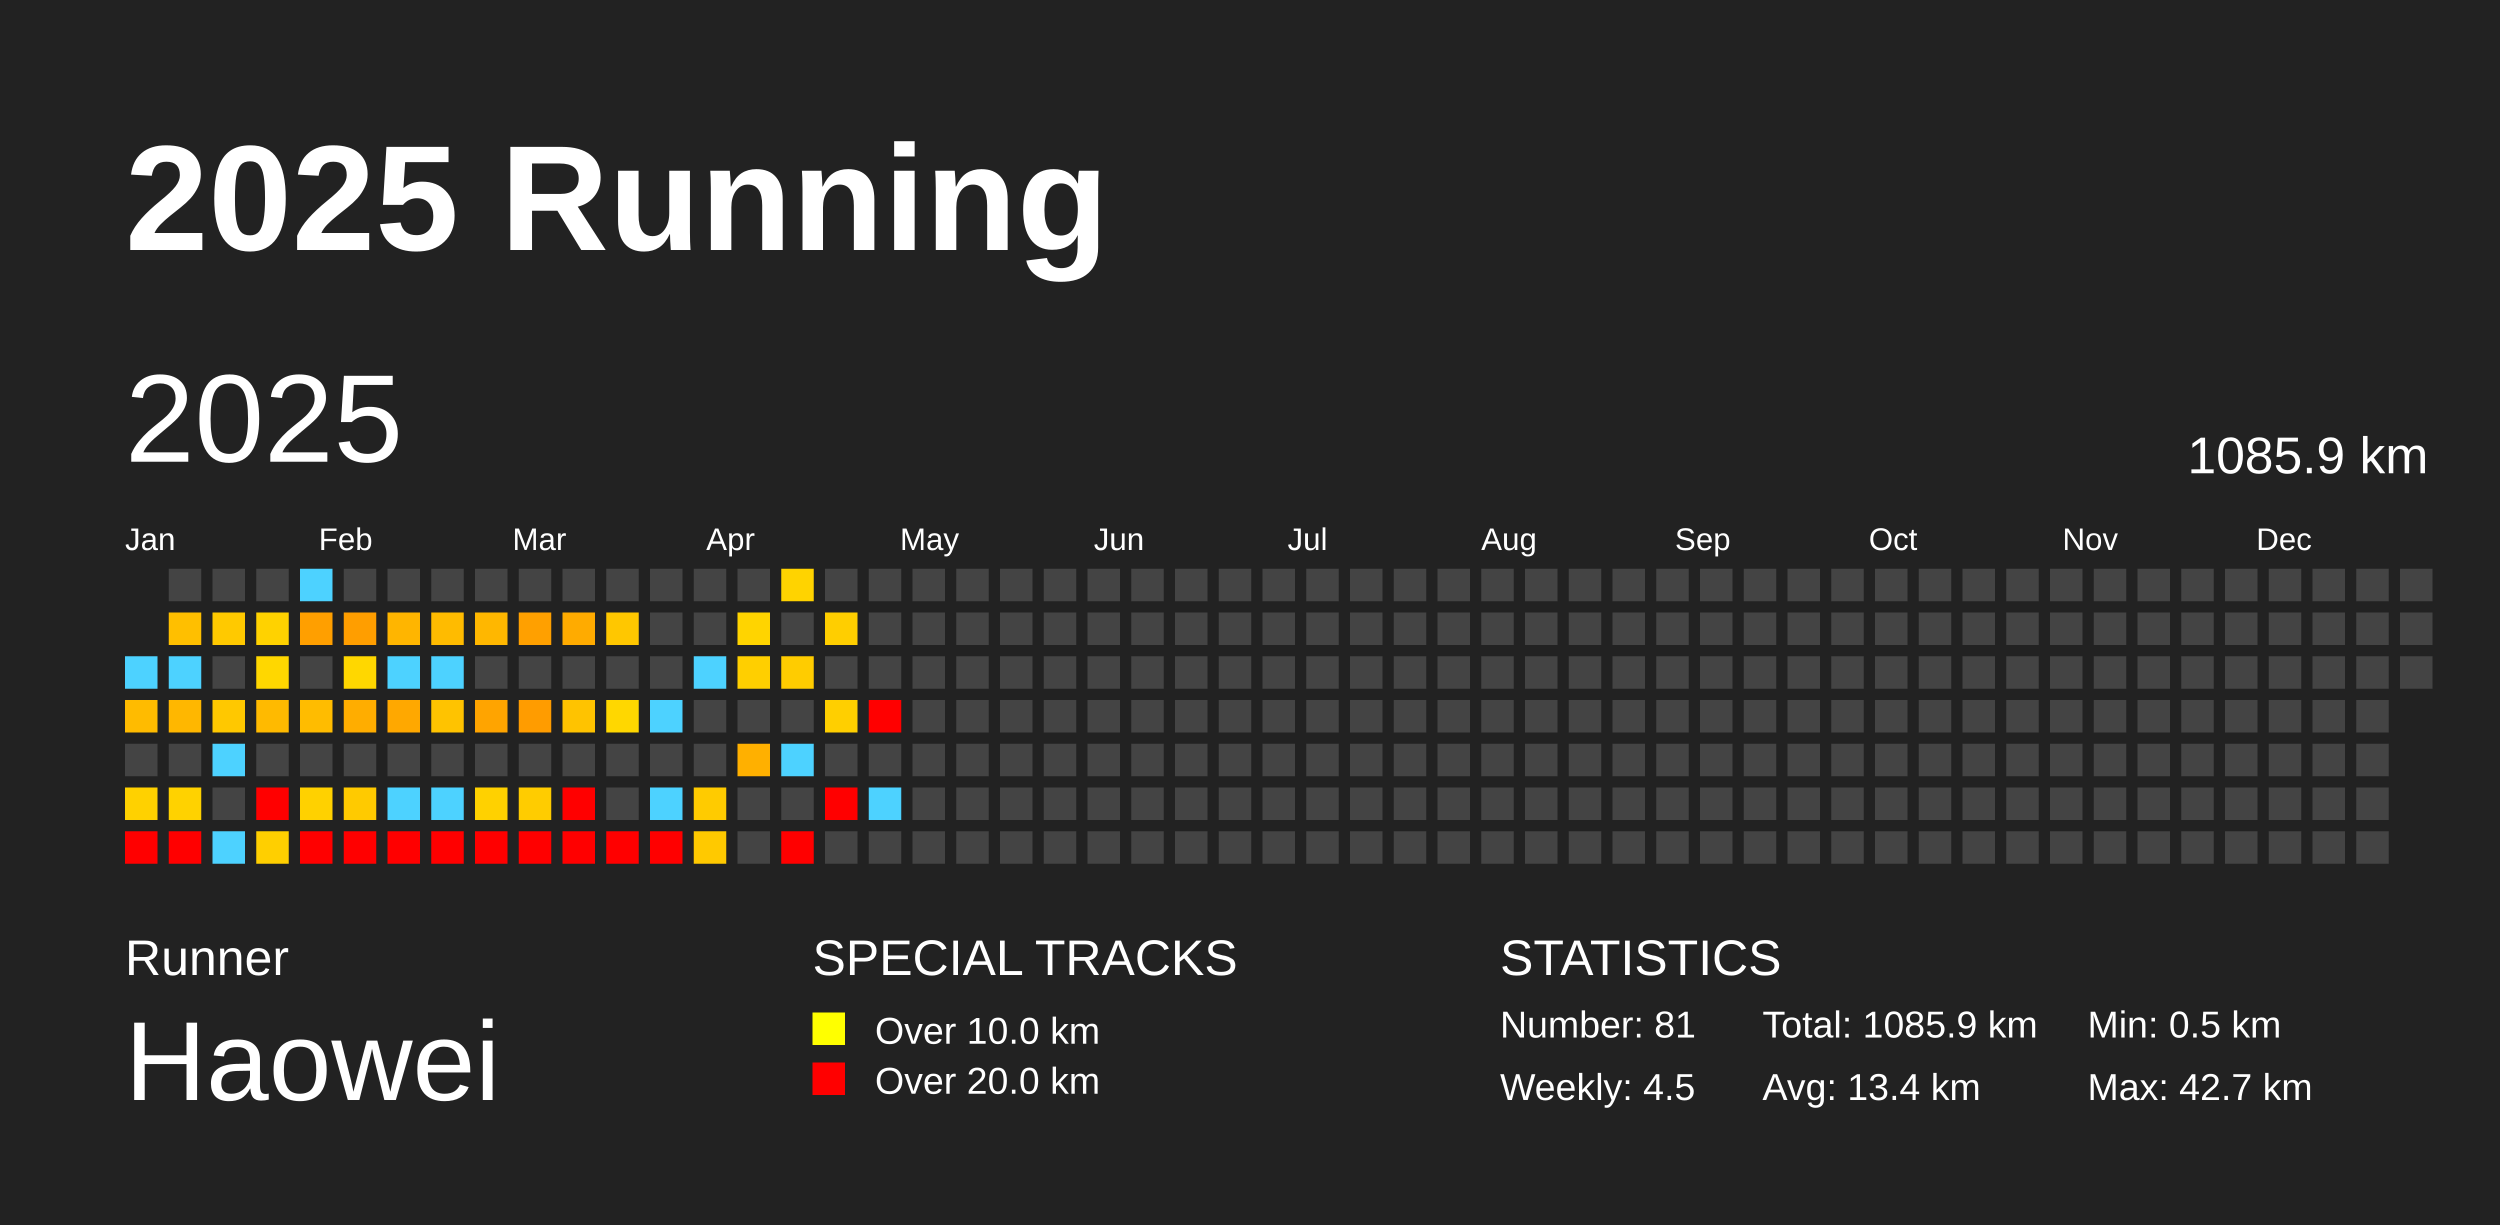
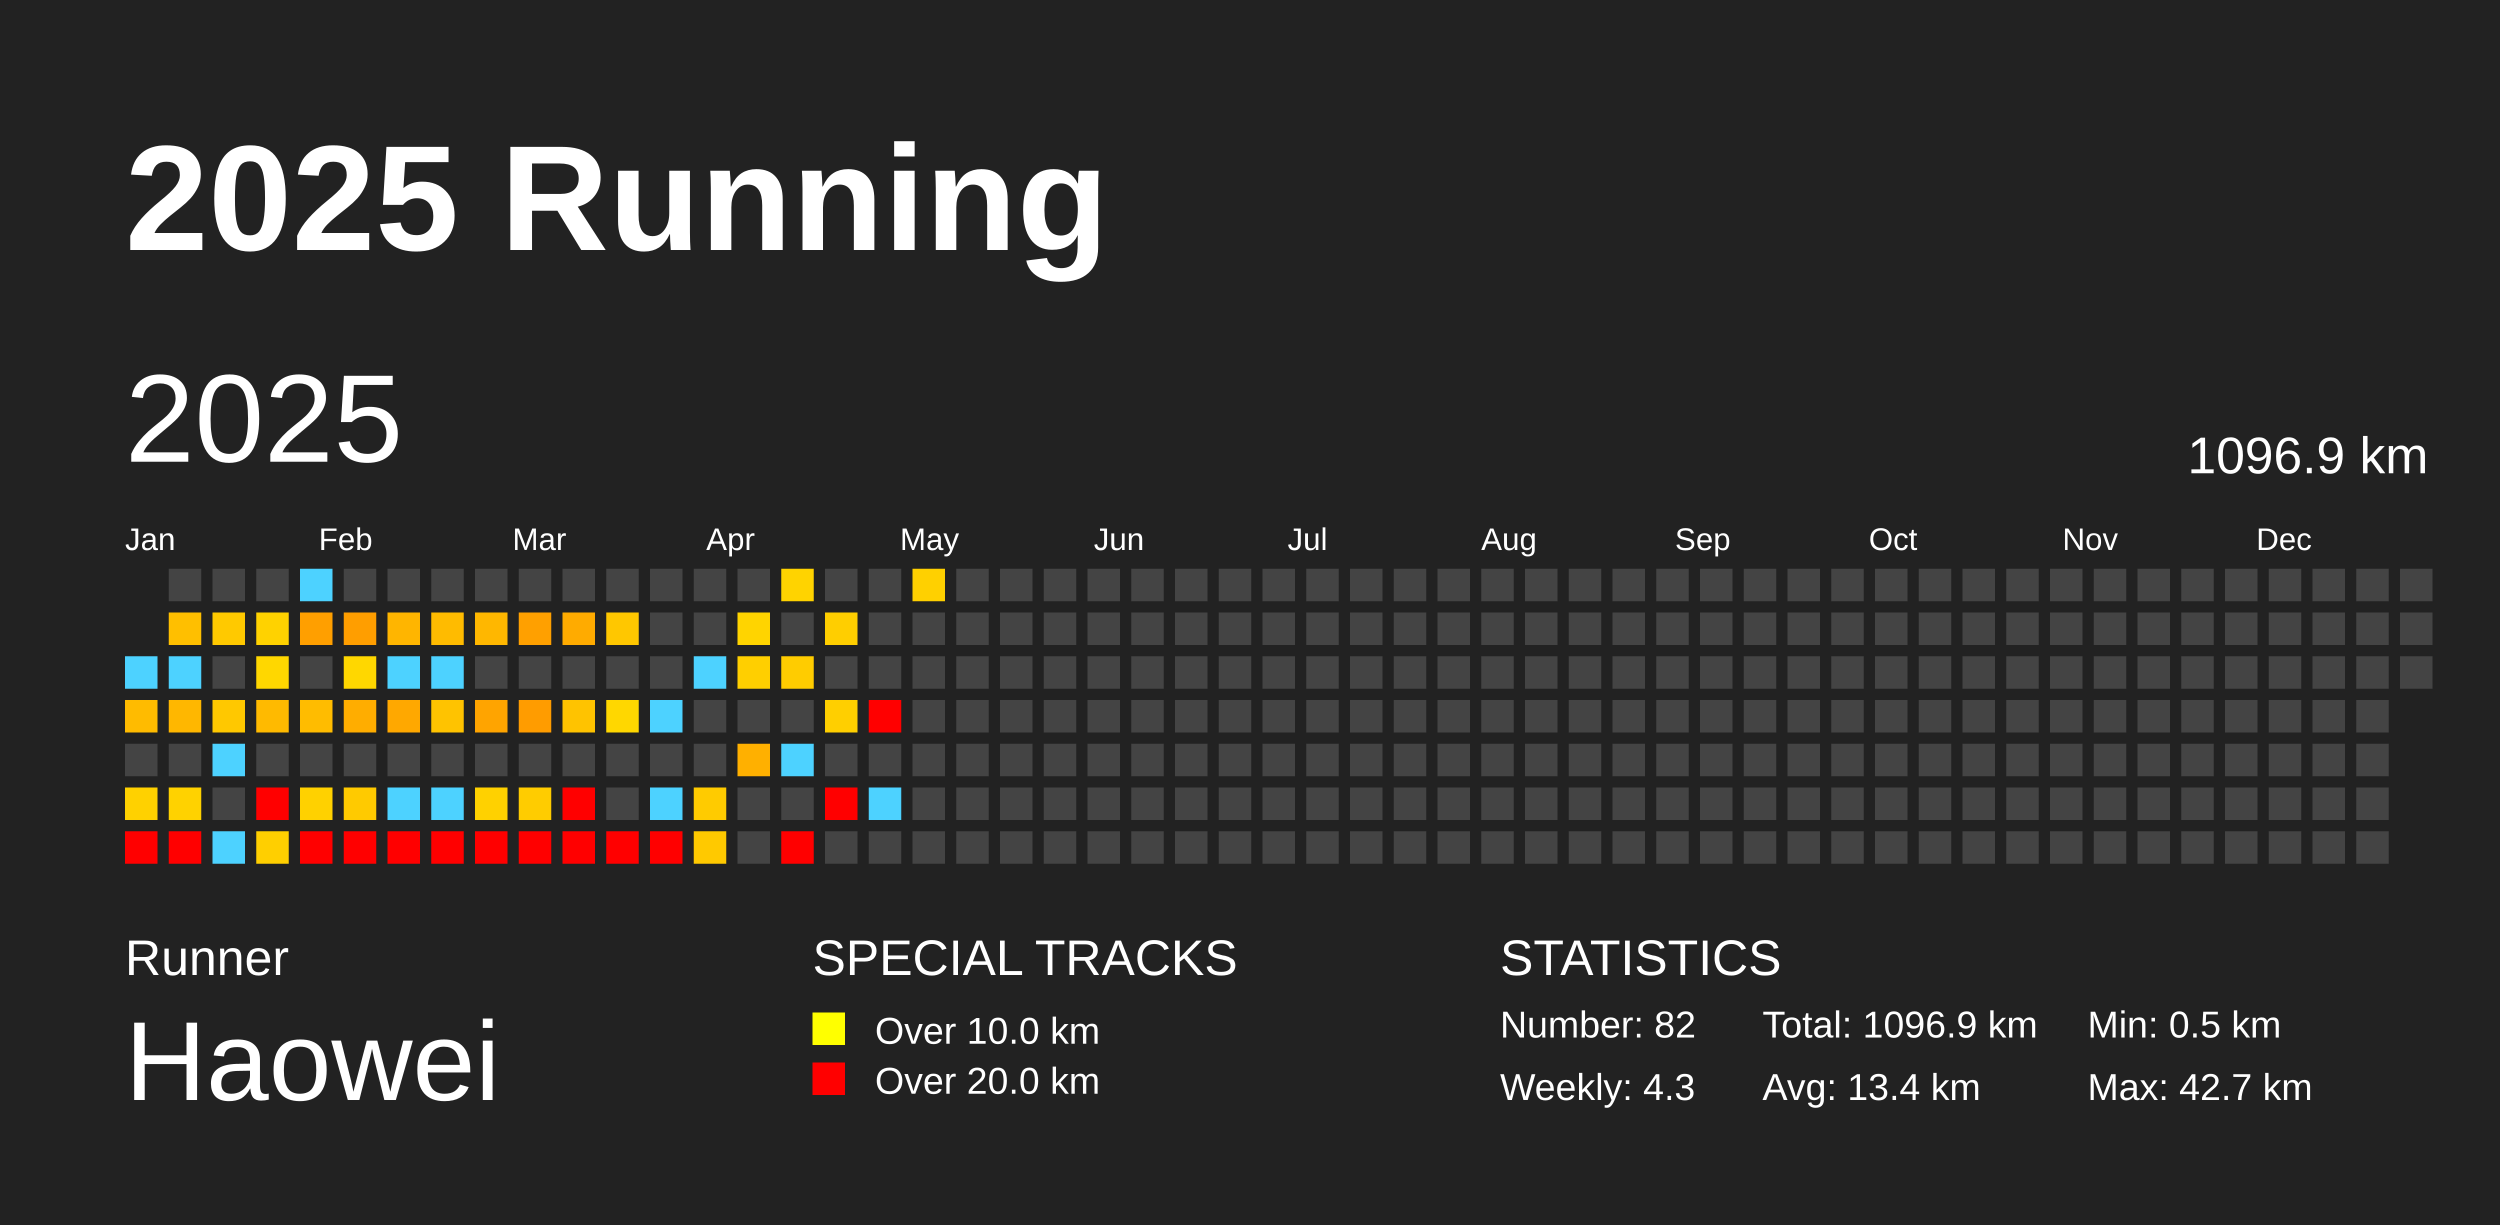
<svg xmlns="http://www.w3.org/2000/svg" baseProfile="full" height="98mm" version="1.1" viewBox="0,0,200,98" width="200mm">
  <defs />
  <rect fill="#222222" height="98" width="200" x="0" y="0" />
  <text fill="#FFFFFF" style="font-size:12px; font-family:Arial; font-weight:bold;" x="10" y="20">2025 Running</text>
  <text fill="#FFFFFF" style="font-size:4px; font-family:Arial" x="10" y="78">Runner</text>
  <text fill="#FFFFFF" style="font-size:9px; font-family:Arial" x="10" y="88">Haowei</text>
  <text fill="#FFFFFF" style="font-size:4px; font-family:Arial" x="65" y="78">SPECIAL TRACKS</text>
  <rect fill="yellow" height="2.6" width="2.6" x="65" y="81" />
  <text fill="#FFFFFF" style="font-size:3px; font-family:Arial" x="70" y="83.5">Over 10.0 km</text>
  <rect fill="red" height="2.6" width="2.6" x="65" y="85" />
  <text fill="#FFFFFF" style="font-size:3px; font-family:Arial" x="70" y="87.5">Over 20.0 km</text>
  <text fill="#FFFFFF" style="font-size:4px; font-family:Arial" x="120" y="78">STATISTICS</text>
-   <text fill="#FFFFFF" style="font-size:3px; font-family:Arial" x="120" y="83">Number: 81</text>
-   <text fill="#FFFFFF" style="font-size:3px; font-family:Arial" x="120" y="88">Weekly: 4.5</text>
-   <text fill="#FFFFFF" style="font-size:3px; font-family:Arial" x="141" y="83">Total: 1085.9 km</text>
+   <text fill="#FFFFFF" style="font-size:3px; font-family:Arial" x="120" y="83">Number: 82</text>
+   <text fill="#FFFFFF" style="font-size:3px; font-family:Arial" x="120" y="88">Weekly: 4.3</text>
+   <text fill="#FFFFFF" style="font-size:3px; font-family:Arial" x="141" y="83">Total: 1096.9 km</text>
  <text fill="#FFFFFF" style="font-size:3px; font-family:Arial" x="141" y="88">Avg: 13.4 km</text>
  <text fill="#FFFFFF" style="font-size:3px; font-family:Arial" x="167" y="83">Min: 0.5 km</text>
  <text fill="#FFFFFF" style="font-size:3px; font-family:Arial" x="167" y="88">Max: 42.7 km</text>
  <text dominant-baseline="hanging" fill="#FFFFFF" style="font-size:10.0px; font-family:Arial;" x="10" y="30">2025</text>
-   <text dominant-baseline="hanging" fill="#FFFFFF" style="font-size:4.125px; font-family:Arial;" x="175" y="35">1085.9 km</text>
+   <text dominant-baseline="hanging" fill="#FFFFFF" style="font-size:4.125px; font-family:Arial;" x="175" y="35">1096.9 km</text>
  <text fill="#FFFFFF" style="font-size:2.5px; font-family:Arial" x="10.0" y="44">Jan</text>
  <text fill="#FFFFFF" style="font-size:2.5px; font-family:Arial" x="25.5" y="44">Feb</text>
  <text fill="#FFFFFF" style="font-size:2.5px; font-family:Arial" x="41.0" y="44">Mar</text>
  <text fill="#FFFFFF" style="font-size:2.5px; font-family:Arial" x="56.5" y="44">Apr</text>
  <text fill="#FFFFFF" style="font-size:2.5px; font-family:Arial" x="72.0" y="44">May</text>
  <text fill="#FFFFFF" style="font-size:2.5px; font-family:Arial" x="87.5" y="44">Jun</text>
  <text fill="#FFFFFF" style="font-size:2.5px; font-family:Arial" x="103.0" y="44">Jul</text>
  <text fill="#FFFFFF" style="font-size:2.5px; font-family:Arial" x="118.5" y="44">Aug</text>
  <text fill="#FFFFFF" style="font-size:2.5px; font-family:Arial" x="134.0" y="44">Sep</text>
  <text fill="#FFFFFF" style="font-size:2.5px; font-family:Arial" x="149.5" y="44">Oct</text>
  <text fill="#FFFFFF" style="font-size:2.5px; font-family:Arial" x="165.0" y="44">Nov</text>
  <text fill="#FFFFFF" style="font-size:2.5px; font-family:Arial" x="180.5" y="44">Dec</text>
  <rect fill="#4dd2ff" height="2.6" width="2.6" x="10.0" y="52.5" />
  <rect fill="#ffbb00" height="2.6" width="2.6" x="10.0" y="56.0" />
  <rect fill="#444444" height="2.6" width="2.6" x="10.0" y="59.5" />
  <rect fill="#ffd100" height="2.6" width="2.6" x="10.0" y="63.0" />
  <rect fill="red" height="2.6" width="2.6" x="10.0" y="66.5" />
  <rect fill="#444444" height="2.6" width="2.6" x="13.5" y="45.5" />
  <rect fill="#ffbf00" height="2.6" width="2.6" x="13.5" y="49.0" />
  <rect fill="#4dd2ff" height="2.6" width="2.6" x="13.5" y="52.5" />
  <rect fill="#ffb700" height="2.6" width="2.6" x="13.5" y="56.0" />
  <rect fill="#444444" height="2.6" width="2.6" x="13.5" y="59.5" />
  <rect fill="#ffd200" height="2.6" width="2.6" x="13.5" y="63.0" />
  <rect fill="red" height="2.6" width="2.6" x="13.5" y="66.5" />
  <rect fill="#444444" height="2.6" width="2.6" x="17.0" y="45.5" />
  <rect fill="#ffc900" height="2.6" width="2.6" x="17.0" y="49.0" />
  <rect fill="#444444" height="2.6" width="2.6" x="17.0" y="52.5" />
  <rect fill="#ffc800" height="2.6" width="2.6" x="17.0" y="56.0" />
  <rect fill="#4dd2ff" height="2.6" width="2.6" x="17.0" y="59.5" />
  <rect fill="#444444" height="2.6" width="2.6" x="17.0" y="63.0" />
  <rect fill="#4dd2ff" height="2.6" width="2.6" x="17.0" y="66.5" />
  <rect fill="#444444" height="2.6" width="2.6" x="20.5" y="45.5" />
  <rect fill="#ffd200" height="2.6" width="2.6" x="20.5" y="49.0" />
  <rect fill="#ffd700" height="2.6" width="2.6" x="20.5" y="52.5" />
  <rect fill="#ffba00" height="2.6" width="2.6" x="20.5" y="56.0" />
  <rect fill="#444444" height="2.6" width="2.6" x="20.5" y="59.5" />
  <rect fill="red" height="2.6" width="2.6" x="20.5" y="63.0" />
  <rect fill="#ffcf00" height="2.6" width="2.6" x="20.5" y="66.5" />
  <rect fill="#4dd2ff" height="2.6" width="2.6" x="24.0" y="45.5" />
  <rect fill="#ff9f00" height="2.6" width="2.6" x="24.0" y="49.0" />
  <rect fill="#444444" height="2.6" width="2.6" x="24.0" y="52.5" />
  <rect fill="#ffbc00" height="2.6" width="2.6" x="24.0" y="56.0" />
  <rect fill="#444444" height="2.6" width="2.6" x="24.0" y="59.5" />
  <rect fill="#ffd100" height="2.6" width="2.6" x="24.0" y="63.0" />
  <rect fill="red" height="2.6" width="2.6" x="24.0" y="66.5" />
  <rect fill="#444444" height="2.6" width="2.6" x="27.5" y="45.5" />
  <rect fill="#ff9e00" height="2.6" width="2.6" x="27.5" y="49.0" />
  <rect fill="#ffd700" height="2.6" width="2.6" x="27.5" y="52.5" />
  <rect fill="#ffad00" height="2.6" width="2.6" x="27.5" y="56.0" />
  <rect fill="#444444" height="2.6" width="2.6" x="27.5" y="59.5" />
  <rect fill="#ffca00" height="2.6" width="2.6" x="27.5" y="63.0" />
  <rect fill="red" height="2.6" width="2.6" x="27.5" y="66.5" />
  <rect fill="#444444" height="2.6" width="2.6" x="31.0" y="45.5" />
  <rect fill="#ffb500" height="2.6" width="2.6" x="31.0" y="49.0" />
  <rect fill="#4dd2ff" height="2.6" width="2.6" x="31.0" y="52.5" />
  <rect fill="#ffa800" height="2.6" width="2.6" x="31.0" y="56.0" />
  <rect fill="#444444" height="2.6" width="2.6" x="31.0" y="59.5" />
  <rect fill="#4dd2ff" height="2.6" width="2.6" x="31.0" y="63.0" />
  <rect fill="red" height="2.6" width="2.6" x="31.0" y="66.5" />
  <rect fill="#444444" height="2.6" width="2.6" x="34.5" y="45.5" />
  <rect fill="#ffbb00" height="2.6" width="2.6" x="34.5" y="49.0" />
  <rect fill="#4dd2ff" height="2.6" width="2.6" x="34.5" y="52.5" />
  <rect fill="#ffc300" height="2.6" width="2.6" x="34.5" y="56.0" />
  <rect fill="#444444" height="2.6" width="2.6" x="34.5" y="59.5" />
  <rect fill="#4dd2ff" height="2.6" width="2.6" x="34.5" y="63.0" />
  <rect fill="red" height="2.6" width="2.6" x="34.5" y="66.5" />
  <rect fill="#444444" height="2.6" width="2.6" x="38.0" y="45.5" />
  <rect fill="#ffb700" height="2.6" width="2.6" x="38.0" y="49.0" />
  <rect fill="#444444" height="2.6" width="2.6" x="38.0" y="52.5" />
  <rect fill="#ffa400" height="2.6" width="2.6" x="38.0" y="56.0" />
  <rect fill="#444444" height="2.6" width="2.6" x="38.0" y="59.5" />
  <rect fill="#ffd100" height="2.6" width="2.6" x="38.0" y="63.0" />
  <rect fill="red" height="2.6" width="2.6" x="38.0" y="66.5" />
  <rect fill="#444444" height="2.6" width="2.6" x="41.5" y="45.5" />
  <rect fill="#ffa000" height="2.6" width="2.6" x="41.5" y="49.0" />
  <rect fill="#444444" height="2.6" width="2.6" x="41.5" y="52.5" />
  <rect fill="#ff9c00" height="2.6" width="2.6" x="41.5" y="56.0" />
  <rect fill="#444444" height="2.6" width="2.6" x="41.5" y="59.5" />
  <rect fill="#ffcc00" height="2.6" width="2.6" x="41.5" y="63.0" />
  <rect fill="red" height="2.6" width="2.6" x="41.5" y="66.5" />
  <rect fill="#444444" height="2.6" width="2.6" x="45.0" y="45.5" />
  <rect fill="#ffab00" height="2.6" width="2.6" x="45.0" y="49.0" />
  <rect fill="#444444" height="2.6" width="2.6" x="45.0" y="52.5" />
  <rect fill="#ffc300" height="2.6" width="2.6" x="45.0" y="56.0" />
  <rect fill="#444444" height="2.6" width="2.6" x="45.0" y="59.5" />
  <rect fill="red" height="2.6" width="2.6" x="45.0" y="63.0" />
  <rect fill="red" height="2.6" width="2.6" x="45.0" y="66.5" />
  <rect fill="#444444" height="2.6" width="2.6" x="48.5" y="45.5" />
  <rect fill="#ffc700" height="2.6" width="2.6" x="48.5" y="49.0" />
  <rect fill="#444444" height="2.6" width="2.6" x="48.5" y="52.5" />
  <rect fill="#ffd700" height="2.6" width="2.6" x="48.5" y="56.0" />
  <rect fill="#444444" height="2.6" width="2.6" x="48.5" y="59.5" />
  <rect fill="#444444" height="2.6" width="2.6" x="48.5" y="63.0" />
  <rect fill="red" height="2.6" width="2.6" x="48.5" y="66.5" />
  <rect fill="#444444" height="2.6" width="2.6" x="52.0" y="45.5" />
  <rect fill="#444444" height="2.6" width="2.6" x="52.0" y="49.0" />
  <rect fill="#444444" height="2.6" width="2.6" x="52.0" y="52.5" />
  <rect fill="#4dd2ff" height="2.6" width="2.6" x="52.0" y="56.0" />
  <rect fill="#444444" height="2.6" width="2.6" x="52.0" y="59.5" />
  <rect fill="#4dd2ff" height="2.6" width="2.6" x="52.0" y="63.0" />
  <rect fill="red" height="2.6" width="2.6" x="52.0" y="66.5" />
  <rect fill="#444444" height="2.6" width="2.6" x="55.5" y="45.5" />
  <rect fill="#444444" height="2.6" width="2.6" x="55.5" y="49.0" />
  <rect fill="#4dd2ff" height="2.6" width="2.6" x="55.5" y="52.5" />
  <rect fill="#444444" height="2.6" width="2.6" x="55.5" y="56.0" />
  <rect fill="#444444" height="2.6" width="2.6" x="55.5" y="59.5" />
  <rect fill="#ffcb00" height="2.6" width="2.6" x="55.5" y="63.0" />
  <rect fill="#ffc900" height="2.6" width="2.6" x="55.5" y="66.5" />
  <rect fill="#444444" height="2.6" width="2.6" x="59.0" y="45.5" />
  <rect fill="#ffd400" height="2.6" width="2.6" x="59.0" y="49.0" />
  <rect fill="#ffcf00" height="2.6" width="2.6" x="59.0" y="52.5" />
  <rect fill="#444444" height="2.6" width="2.6" x="59.0" y="56.0" />
  <rect fill="#ffb000" height="2.6" width="2.6" x="59.0" y="59.5" />
  <rect fill="#444444" height="2.6" width="2.6" x="59.0" y="63.0" />
  <rect fill="#444444" height="2.6" width="2.6" x="59.0" y="66.5" />
  <rect fill="#ffd300" height="2.6" width="2.6" x="62.5" y="45.5" />
  <rect fill="#444444" height="2.6" width="2.6" x="62.5" y="49.0" />
  <rect fill="#ffcc00" height="2.6" width="2.6" x="62.5" y="52.5" />
  <rect fill="#444444" height="2.6" width="2.6" x="62.5" y="56.0" />
  <rect fill="#4dd2ff" height="2.6" width="2.6" x="62.5" y="59.5" />
  <rect fill="#444444" height="2.6" width="2.6" x="62.5" y="63.0" />
  <rect fill="red" height="2.6" width="2.6" x="62.5" y="66.5" />
  <rect fill="#444444" height="2.6" width="2.6" x="66.0" y="45.5" />
  <rect fill="#ffce00" height="2.6" width="2.6" x="66.0" y="49.0" />
  <rect fill="#444444" height="2.6" width="2.6" x="66.0" y="52.5" />
  <rect fill="#ffcf00" height="2.6" width="2.6" x="66.0" y="56.0" />
  <rect fill="#444444" height="2.6" width="2.6" x="66.0" y="59.5" />
  <rect fill="red" height="2.6" width="2.6" x="66.0" y="63.0" />
  <rect fill="#444444" height="2.6" width="2.6" x="66.0" y="66.5" />
  <rect fill="#444444" height="2.6" width="2.6" x="69.5" y="45.5" />
  <rect fill="#444444" height="2.6" width="2.6" x="69.5" y="49.0" />
  <rect fill="#444444" height="2.6" width="2.6" x="69.5" y="52.5" />
  <rect fill="red" height="2.6" width="2.6" x="69.5" y="56.0" />
  <rect fill="#444444" height="2.6" width="2.6" x="69.5" y="59.5" />
  <rect fill="#4dd2ff" height="2.6" width="2.6" x="69.5" y="63.0" />
  <rect fill="#444444" height="2.6" width="2.6" x="69.5" y="66.5" />
-   <rect fill="#444444" height="2.6" width="2.6" x="73.0" y="45.5" />
+   <rect fill="#ffd000" height="2.6" width="2.6" x="73.0" y="45.5" />
  <rect fill="#444444" height="2.6" width="2.6" x="73.0" y="49.0" />
  <rect fill="#444444" height="2.6" width="2.6" x="73.0" y="52.5" />
  <rect fill="#444444" height="2.6" width="2.6" x="73.0" y="56.0" />
  <rect fill="#444444" height="2.6" width="2.6" x="73.0" y="59.5" />
  <rect fill="#444444" height="2.6" width="2.6" x="73.0" y="63.0" />
  <rect fill="#444444" height="2.6" width="2.6" x="73.0" y="66.5" />
  <rect fill="#444444" height="2.6" width="2.6" x="76.5" y="45.5" />
  <rect fill="#444444" height="2.6" width="2.6" x="76.5" y="49.0" />
  <rect fill="#444444" height="2.6" width="2.6" x="76.5" y="52.5" />
  <rect fill="#444444" height="2.6" width="2.6" x="76.5" y="56.0" />
  <rect fill="#444444" height="2.6" width="2.6" x="76.5" y="59.5" />
  <rect fill="#444444" height="2.6" width="2.6" x="76.5" y="63.0" />
  <rect fill="#444444" height="2.6" width="2.6" x="76.5" y="66.5" />
  <rect fill="#444444" height="2.6" width="2.6" x="80.0" y="45.5" />
  <rect fill="#444444" height="2.6" width="2.6" x="80.0" y="49.0" />
  <rect fill="#444444" height="2.6" width="2.6" x="80.0" y="52.5" />
  <rect fill="#444444" height="2.6" width="2.6" x="80.0" y="56.0" />
  <rect fill="#444444" height="2.6" width="2.6" x="80.0" y="59.5" />
  <rect fill="#444444" height="2.6" width="2.6" x="80.0" y="63.0" />
  <rect fill="#444444" height="2.6" width="2.6" x="80.0" y="66.5" />
  <rect fill="#444444" height="2.6" width="2.6" x="83.5" y="45.5" />
  <rect fill="#444444" height="2.6" width="2.6" x="83.5" y="49.0" />
  <rect fill="#444444" height="2.6" width="2.6" x="83.5" y="52.5" />
  <rect fill="#444444" height="2.6" width="2.6" x="83.5" y="56.0" />
  <rect fill="#444444" height="2.6" width="2.6" x="83.5" y="59.5" />
  <rect fill="#444444" height="2.6" width="2.6" x="83.5" y="63.0" />
  <rect fill="#444444" height="2.6" width="2.6" x="83.5" y="66.5" />
  <rect fill="#444444" height="2.6" width="2.6" x="87.0" y="45.5" />
  <rect fill="#444444" height="2.6" width="2.6" x="87.0" y="49.0" />
  <rect fill="#444444" height="2.6" width="2.6" x="87.0" y="52.5" />
  <rect fill="#444444" height="2.6" width="2.6" x="87.0" y="56.0" />
  <rect fill="#444444" height="2.6" width="2.6" x="87.0" y="59.5" />
  <rect fill="#444444" height="2.6" width="2.6" x="87.0" y="63.0" />
  <rect fill="#444444" height="2.6" width="2.6" x="87.0" y="66.5" />
  <rect fill="#444444" height="2.6" width="2.6" x="90.5" y="45.5" />
  <rect fill="#444444" height="2.6" width="2.6" x="90.5" y="49.0" />
  <rect fill="#444444" height="2.6" width="2.6" x="90.5" y="52.5" />
  <rect fill="#444444" height="2.6" width="2.6" x="90.5" y="56.0" />
  <rect fill="#444444" height="2.6" width="2.6" x="90.5" y="59.5" />
  <rect fill="#444444" height="2.6" width="2.6" x="90.5" y="63.0" />
  <rect fill="#444444" height="2.6" width="2.6" x="90.5" y="66.5" />
  <rect fill="#444444" height="2.6" width="2.6" x="94.0" y="45.5" />
  <rect fill="#444444" height="2.6" width="2.6" x="94.0" y="49.0" />
  <rect fill="#444444" height="2.6" width="2.6" x="94.0" y="52.5" />
  <rect fill="#444444" height="2.6" width="2.6" x="94.0" y="56.0" />
  <rect fill="#444444" height="2.6" width="2.6" x="94.0" y="59.5" />
  <rect fill="#444444" height="2.6" width="2.6" x="94.0" y="63.0" />
  <rect fill="#444444" height="2.6" width="2.6" x="94.0" y="66.5" />
  <rect fill="#444444" height="2.6" width="2.6" x="97.5" y="45.5" />
  <rect fill="#444444" height="2.6" width="2.6" x="97.5" y="49.0" />
  <rect fill="#444444" height="2.6" width="2.6" x="97.5" y="52.5" />
  <rect fill="#444444" height="2.6" width="2.6" x="97.5" y="56.0" />
  <rect fill="#444444" height="2.6" width="2.6" x="97.5" y="59.5" />
  <rect fill="#444444" height="2.6" width="2.6" x="97.5" y="63.0" />
  <rect fill="#444444" height="2.6" width="2.6" x="97.5" y="66.5" />
  <rect fill="#444444" height="2.6" width="2.6" x="101.0" y="45.5" />
  <rect fill="#444444" height="2.6" width="2.6" x="101.0" y="49.0" />
  <rect fill="#444444" height="2.6" width="2.6" x="101.0" y="52.5" />
  <rect fill="#444444" height="2.6" width="2.6" x="101.0" y="56.0" />
  <rect fill="#444444" height="2.6" width="2.6" x="101.0" y="59.5" />
  <rect fill="#444444" height="2.6" width="2.6" x="101.0" y="63.0" />
  <rect fill="#444444" height="2.6" width="2.6" x="101.0" y="66.5" />
  <rect fill="#444444" height="2.6" width="2.6" x="104.5" y="45.5" />
  <rect fill="#444444" height="2.6" width="2.6" x="104.5" y="49.0" />
  <rect fill="#444444" height="2.6" width="2.6" x="104.5" y="52.5" />
  <rect fill="#444444" height="2.6" width="2.6" x="104.5" y="56.0" />
  <rect fill="#444444" height="2.6" width="2.6" x="104.5" y="59.5" />
  <rect fill="#444444" height="2.6" width="2.6" x="104.5" y="63.0" />
  <rect fill="#444444" height="2.6" width="2.6" x="104.5" y="66.5" />
  <rect fill="#444444" height="2.6" width="2.6" x="108.0" y="45.5" />
  <rect fill="#444444" height="2.6" width="2.6" x="108.0" y="49.0" />
  <rect fill="#444444" height="2.6" width="2.6" x="108.0" y="52.5" />
  <rect fill="#444444" height="2.6" width="2.6" x="108.0" y="56.0" />
  <rect fill="#444444" height="2.6" width="2.6" x="108.0" y="59.5" />
  <rect fill="#444444" height="2.6" width="2.6" x="108.0" y="63.0" />
  <rect fill="#444444" height="2.6" width="2.6" x="108.0" y="66.5" />
  <rect fill="#444444" height="2.6" width="2.6" x="111.5" y="45.5" />
  <rect fill="#444444" height="2.6" width="2.6" x="111.5" y="49.0" />
  <rect fill="#444444" height="2.6" width="2.6" x="111.5" y="52.5" />
  <rect fill="#444444" height="2.6" width="2.6" x="111.5" y="56.0" />
  <rect fill="#444444" height="2.6" width="2.6" x="111.5" y="59.5" />
  <rect fill="#444444" height="2.6" width="2.6" x="111.5" y="63.0" />
  <rect fill="#444444" height="2.6" width="2.6" x="111.5" y="66.5" />
  <rect fill="#444444" height="2.6" width="2.6" x="115.0" y="45.5" />
  <rect fill="#444444" height="2.6" width="2.6" x="115.0" y="49.0" />
  <rect fill="#444444" height="2.6" width="2.6" x="115.0" y="52.5" />
  <rect fill="#444444" height="2.6" width="2.6" x="115.0" y="56.0" />
  <rect fill="#444444" height="2.6" width="2.6" x="115.0" y="59.5" />
  <rect fill="#444444" height="2.6" width="2.6" x="115.0" y="63.0" />
  <rect fill="#444444" height="2.6" width="2.6" x="115.0" y="66.5" />
  <rect fill="#444444" height="2.6" width="2.6" x="118.5" y="45.5" />
  <rect fill="#444444" height="2.6" width="2.6" x="118.5" y="49.0" />
  <rect fill="#444444" height="2.6" width="2.6" x="118.5" y="52.5" />
  <rect fill="#444444" height="2.6" width="2.6" x="118.5" y="56.0" />
  <rect fill="#444444" height="2.6" width="2.6" x="118.5" y="59.5" />
  <rect fill="#444444" height="2.6" width="2.6" x="118.5" y="63.0" />
  <rect fill="#444444" height="2.6" width="2.6" x="118.5" y="66.5" />
  <rect fill="#444444" height="2.6" width="2.6" x="122.0" y="45.5" />
  <rect fill="#444444" height="2.6" width="2.6" x="122.0" y="49.0" />
  <rect fill="#444444" height="2.6" width="2.6" x="122.0" y="52.5" />
  <rect fill="#444444" height="2.6" width="2.6" x="122.0" y="56.0" />
  <rect fill="#444444" height="2.6" width="2.6" x="122.0" y="59.5" />
  <rect fill="#444444" height="2.6" width="2.6" x="122.0" y="63.0" />
  <rect fill="#444444" height="2.6" width="2.6" x="122.0" y="66.5" />
  <rect fill="#444444" height="2.6" width="2.6" x="125.5" y="45.5" />
  <rect fill="#444444" height="2.6" width="2.6" x="125.5" y="49.0" />
  <rect fill="#444444" height="2.6" width="2.6" x="125.5" y="52.5" />
  <rect fill="#444444" height="2.6" width="2.6" x="125.5" y="56.0" />
  <rect fill="#444444" height="2.6" width="2.6" x="125.5" y="59.5" />
  <rect fill="#444444" height="2.6" width="2.6" x="125.5" y="63.0" />
  <rect fill="#444444" height="2.6" width="2.6" x="125.5" y="66.5" />
  <rect fill="#444444" height="2.6" width="2.6" x="129.0" y="45.5" />
  <rect fill="#444444" height="2.6" width="2.6" x="129.0" y="49.0" />
  <rect fill="#444444" height="2.6" width="2.6" x="129.0" y="52.5" />
  <rect fill="#444444" height="2.6" width="2.6" x="129.0" y="56.0" />
  <rect fill="#444444" height="2.6" width="2.6" x="129.0" y="59.5" />
  <rect fill="#444444" height="2.6" width="2.6" x="129.0" y="63.0" />
  <rect fill="#444444" height="2.6" width="2.6" x="129.0" y="66.5" />
  <rect fill="#444444" height="2.6" width="2.6" x="132.5" y="45.5" />
  <rect fill="#444444" height="2.6" width="2.6" x="132.5" y="49.0" />
  <rect fill="#444444" height="2.6" width="2.6" x="132.5" y="52.5" />
  <rect fill="#444444" height="2.6" width="2.6" x="132.5" y="56.0" />
  <rect fill="#444444" height="2.6" width="2.6" x="132.5" y="59.5" />
  <rect fill="#444444" height="2.6" width="2.6" x="132.5" y="63.0" />
  <rect fill="#444444" height="2.6" width="2.6" x="132.5" y="66.5" />
  <rect fill="#444444" height="2.6" width="2.6" x="136.0" y="45.5" />
  <rect fill="#444444" height="2.6" width="2.6" x="136.0" y="49.0" />
  <rect fill="#444444" height="2.6" width="2.6" x="136.0" y="52.5" />
  <rect fill="#444444" height="2.6" width="2.6" x="136.0" y="56.0" />
  <rect fill="#444444" height="2.6" width="2.6" x="136.0" y="59.5" />
  <rect fill="#444444" height="2.6" width="2.6" x="136.0" y="63.0" />
  <rect fill="#444444" height="2.6" width="2.6" x="136.0" y="66.5" />
  <rect fill="#444444" height="2.6" width="2.6" x="139.5" y="45.5" />
  <rect fill="#444444" height="2.6" width="2.6" x="139.5" y="49.0" />
  <rect fill="#444444" height="2.6" width="2.6" x="139.5" y="52.5" />
  <rect fill="#444444" height="2.6" width="2.6" x="139.5" y="56.0" />
  <rect fill="#444444" height="2.6" width="2.6" x="139.5" y="59.5" />
  <rect fill="#444444" height="2.6" width="2.6" x="139.5" y="63.0" />
  <rect fill="#444444" height="2.6" width="2.6" x="139.5" y="66.5" />
  <rect fill="#444444" height="2.6" width="2.6" x="143.0" y="45.5" />
  <rect fill="#444444" height="2.6" width="2.6" x="143.0" y="49.0" />
  <rect fill="#444444" height="2.6" width="2.6" x="143.0" y="52.5" />
  <rect fill="#444444" height="2.6" width="2.6" x="143.0" y="56.0" />
  <rect fill="#444444" height="2.6" width="2.6" x="143.0" y="59.5" />
  <rect fill="#444444" height="2.6" width="2.6" x="143.0" y="63.0" />
  <rect fill="#444444" height="2.6" width="2.6" x="143.0" y="66.5" />
  <rect fill="#444444" height="2.6" width="2.6" x="146.5" y="45.5" />
  <rect fill="#444444" height="2.6" width="2.6" x="146.5" y="49.0" />
  <rect fill="#444444" height="2.6" width="2.6" x="146.5" y="52.5" />
  <rect fill="#444444" height="2.6" width="2.6" x="146.5" y="56.0" />
  <rect fill="#444444" height="2.6" width="2.6" x="146.5" y="59.5" />
  <rect fill="#444444" height="2.6" width="2.6" x="146.5" y="63.0" />
  <rect fill="#444444" height="2.6" width="2.6" x="146.5" y="66.5" />
  <rect fill="#444444" height="2.6" width="2.6" x="150.0" y="45.5" />
  <rect fill="#444444" height="2.6" width="2.6" x="150.0" y="49.0" />
  <rect fill="#444444" height="2.6" width="2.6" x="150.0" y="52.5" />
  <rect fill="#444444" height="2.6" width="2.6" x="150.0" y="56.0" />
  <rect fill="#444444" height="2.6" width="2.6" x="150.0" y="59.5" />
  <rect fill="#444444" height="2.6" width="2.6" x="150.0" y="63.0" />
  <rect fill="#444444" height="2.6" width="2.6" x="150.0" y="66.5" />
  <rect fill="#444444" height="2.6" width="2.6" x="153.5" y="45.5" />
  <rect fill="#444444" height="2.6" width="2.6" x="153.5" y="49.0" />
  <rect fill="#444444" height="2.6" width="2.6" x="153.5" y="52.5" />
  <rect fill="#444444" height="2.6" width="2.6" x="153.5" y="56.0" />
  <rect fill="#444444" height="2.6" width="2.6" x="153.5" y="59.5" />
  <rect fill="#444444" height="2.6" width="2.6" x="153.5" y="63.0" />
  <rect fill="#444444" height="2.6" width="2.6" x="153.5" y="66.5" />
  <rect fill="#444444" height="2.6" width="2.6" x="157.0" y="45.5" />
  <rect fill="#444444" height="2.6" width="2.6" x="157.0" y="49.0" />
  <rect fill="#444444" height="2.6" width="2.6" x="157.0" y="52.5" />
  <rect fill="#444444" height="2.6" width="2.6" x="157.0" y="56.0" />
  <rect fill="#444444" height="2.6" width="2.6" x="157.0" y="59.5" />
  <rect fill="#444444" height="2.6" width="2.6" x="157.0" y="63.0" />
  <rect fill="#444444" height="2.6" width="2.6" x="157.0" y="66.5" />
  <rect fill="#444444" height="2.6" width="2.6" x="160.5" y="45.5" />
  <rect fill="#444444" height="2.6" width="2.6" x="160.5" y="49.0" />
  <rect fill="#444444" height="2.6" width="2.6" x="160.5" y="52.5" />
  <rect fill="#444444" height="2.6" width="2.6" x="160.5" y="56.0" />
  <rect fill="#444444" height="2.6" width="2.6" x="160.5" y="59.5" />
  <rect fill="#444444" height="2.6" width="2.6" x="160.5" y="63.0" />
  <rect fill="#444444" height="2.6" width="2.6" x="160.5" y="66.5" />
  <rect fill="#444444" height="2.6" width="2.6" x="164.0" y="45.5" />
  <rect fill="#444444" height="2.6" width="2.6" x="164.0" y="49.0" />
  <rect fill="#444444" height="2.6" width="2.6" x="164.0" y="52.5" />
  <rect fill="#444444" height="2.6" width="2.6" x="164.0" y="56.0" />
  <rect fill="#444444" height="2.6" width="2.6" x="164.0" y="59.5" />
  <rect fill="#444444" height="2.6" width="2.6" x="164.0" y="63.0" />
  <rect fill="#444444" height="2.6" width="2.6" x="164.0" y="66.5" />
  <rect fill="#444444" height="2.6" width="2.6" x="167.5" y="45.5" />
  <rect fill="#444444" height="2.6" width="2.6" x="167.5" y="49.0" />
  <rect fill="#444444" height="2.6" width="2.6" x="167.5" y="52.5" />
  <rect fill="#444444" height="2.6" width="2.6" x="167.5" y="56.0" />
  <rect fill="#444444" height="2.6" width="2.6" x="167.5" y="59.5" />
  <rect fill="#444444" height="2.6" width="2.6" x="167.5" y="63.0" />
  <rect fill="#444444" height="2.6" width="2.6" x="167.5" y="66.5" />
  <rect fill="#444444" height="2.6" width="2.6" x="171.0" y="45.5" />
  <rect fill="#444444" height="2.6" width="2.6" x="171.0" y="49.0" />
  <rect fill="#444444" height="2.6" width="2.6" x="171.0" y="52.5" />
  <rect fill="#444444" height="2.6" width="2.6" x="171.0" y="56.0" />
  <rect fill="#444444" height="2.6" width="2.6" x="171.0" y="59.5" />
  <rect fill="#444444" height="2.6" width="2.6" x="171.0" y="63.0" />
  <rect fill="#444444" height="2.6" width="2.6" x="171.0" y="66.5" />
  <rect fill="#444444" height="2.6" width="2.6" x="174.5" y="45.5" />
  <rect fill="#444444" height="2.6" width="2.6" x="174.5" y="49.0" />
  <rect fill="#444444" height="2.6" width="2.6" x="174.5" y="52.5" />
  <rect fill="#444444" height="2.6" width="2.6" x="174.5" y="56.0" />
  <rect fill="#444444" height="2.6" width="2.6" x="174.5" y="59.5" />
  <rect fill="#444444" height="2.6" width="2.6" x="174.5" y="63.0" />
  <rect fill="#444444" height="2.6" width="2.6" x="174.5" y="66.5" />
  <rect fill="#444444" height="2.6" width="2.6" x="178.0" y="45.5" />
  <rect fill="#444444" height="2.6" width="2.6" x="178.0" y="49.0" />
  <rect fill="#444444" height="2.6" width="2.6" x="178.0" y="52.5" />
  <rect fill="#444444" height="2.6" width="2.6" x="178.0" y="56.0" />
  <rect fill="#444444" height="2.6" width="2.6" x="178.0" y="59.5" />
  <rect fill="#444444" height="2.6" width="2.6" x="178.0" y="63.0" />
  <rect fill="#444444" height="2.6" width="2.6" x="178.0" y="66.5" />
  <rect fill="#444444" height="2.6" width="2.6" x="181.5" y="45.5" />
  <rect fill="#444444" height="2.6" width="2.6" x="181.5" y="49.0" />
  <rect fill="#444444" height="2.6" width="2.6" x="181.5" y="52.5" />
  <rect fill="#444444" height="2.6" width="2.6" x="181.5" y="56.0" />
  <rect fill="#444444" height="2.6" width="2.6" x="181.5" y="59.5" />
  <rect fill="#444444" height="2.6" width="2.6" x="181.5" y="63.0" />
  <rect fill="#444444" height="2.6" width="2.6" x="181.5" y="66.5" />
  <rect fill="#444444" height="2.6" width="2.6" x="185.0" y="45.5" />
  <rect fill="#444444" height="2.6" width="2.6" x="185.0" y="49.0" />
  <rect fill="#444444" height="2.6" width="2.6" x="185.0" y="52.5" />
  <rect fill="#444444" height="2.6" width="2.6" x="185.0" y="56.0" />
  <rect fill="#444444" height="2.6" width="2.6" x="185.0" y="59.5" />
  <rect fill="#444444" height="2.6" width="2.6" x="185.0" y="63.0" />
  <rect fill="#444444" height="2.6" width="2.6" x="185.0" y="66.5" />
  <rect fill="#444444" height="2.6" width="2.6" x="188.5" y="45.5" />
  <rect fill="#444444" height="2.6" width="2.6" x="188.5" y="49.0" />
  <rect fill="#444444" height="2.6" width="2.6" x="188.5" y="52.5" />
  <rect fill="#444444" height="2.6" width="2.6" x="188.5" y="56.0" />
  <rect fill="#444444" height="2.6" width="2.6" x="188.5" y="59.5" />
  <rect fill="#444444" height="2.6" width="2.6" x="188.5" y="63.0" />
  <rect fill="#444444" height="2.6" width="2.6" x="188.5" y="66.5" />
  <rect fill="#444444" height="2.6" width="2.6" x="192.0" y="45.5" />
  <rect fill="#444444" height="2.6" width="2.6" x="192.0" y="49.0" />
  <rect fill="#444444" height="2.6" width="2.6" x="192.0" y="52.5" />
</svg>
